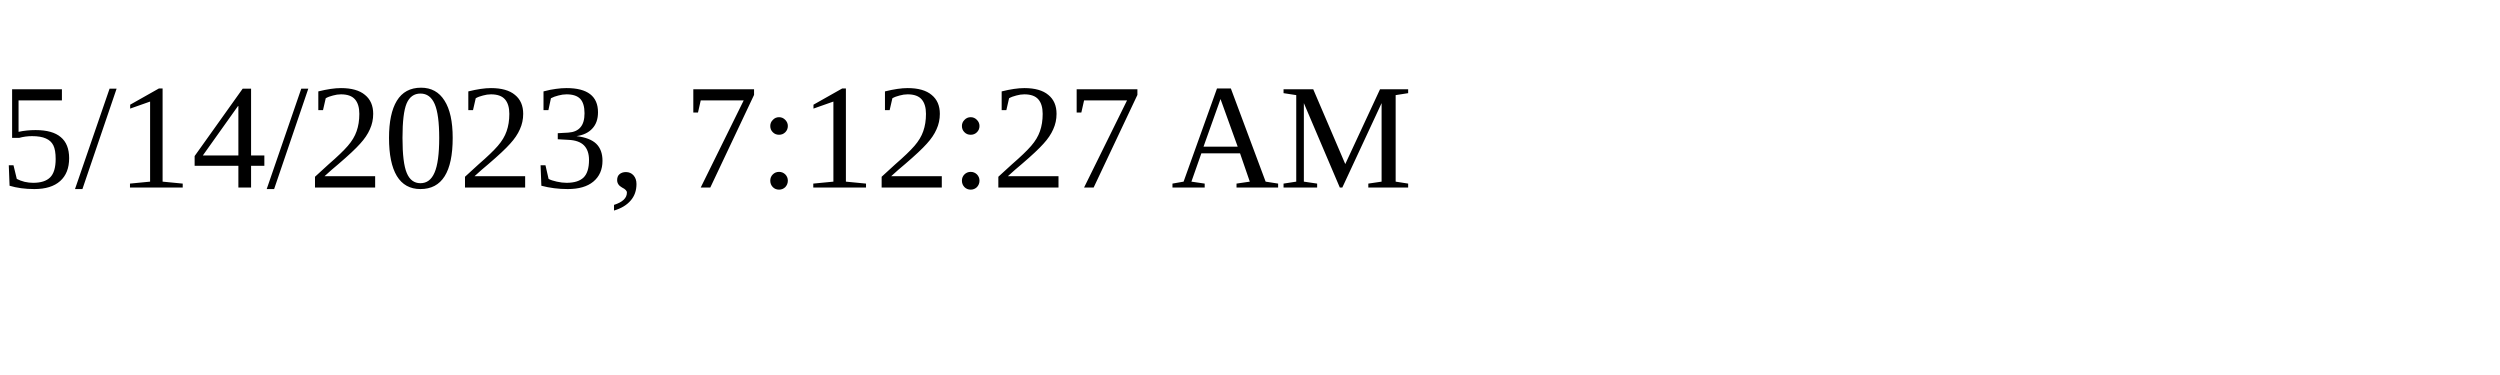
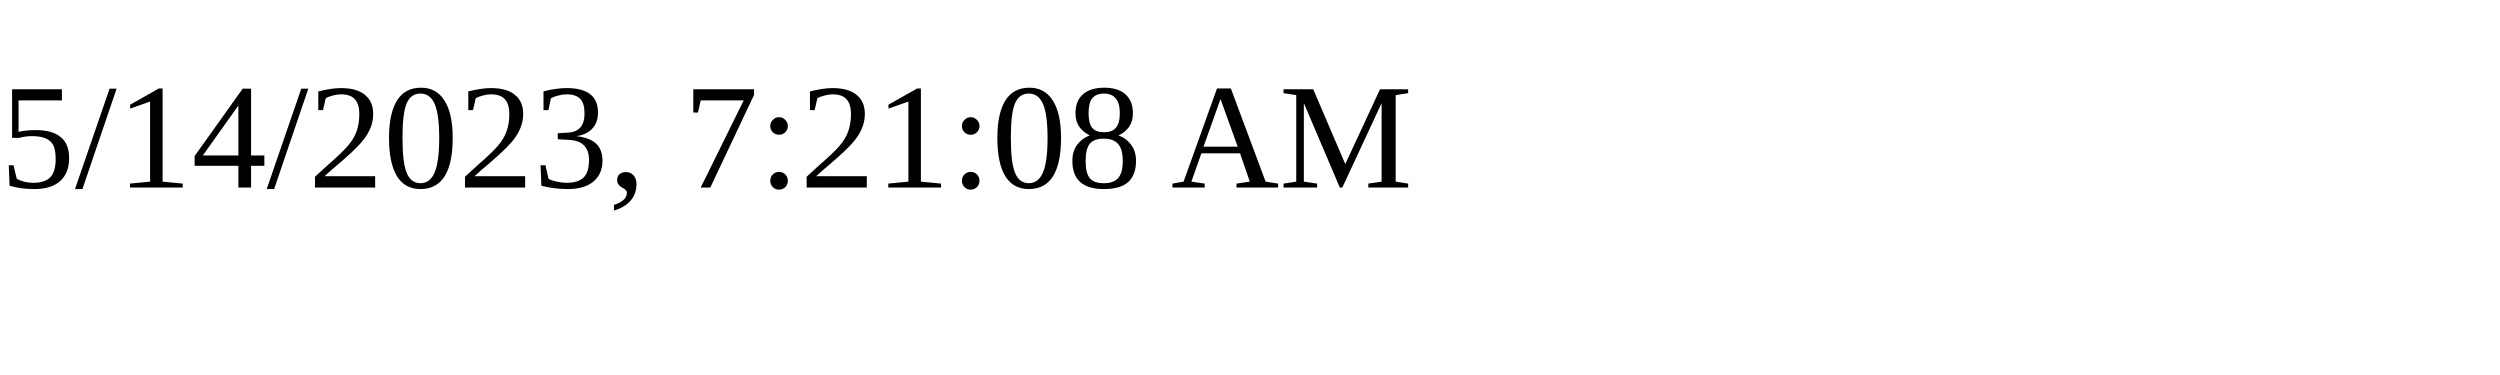
<svg xmlns="http://www.w3.org/2000/svg" height="30" width="200">
-   <text x="0" y="15">5/14/2023, 7:12:27 AM</text>
+   <text x="0" y="15">5/14/2023, 7:21:08 AM</text>
</svg>
